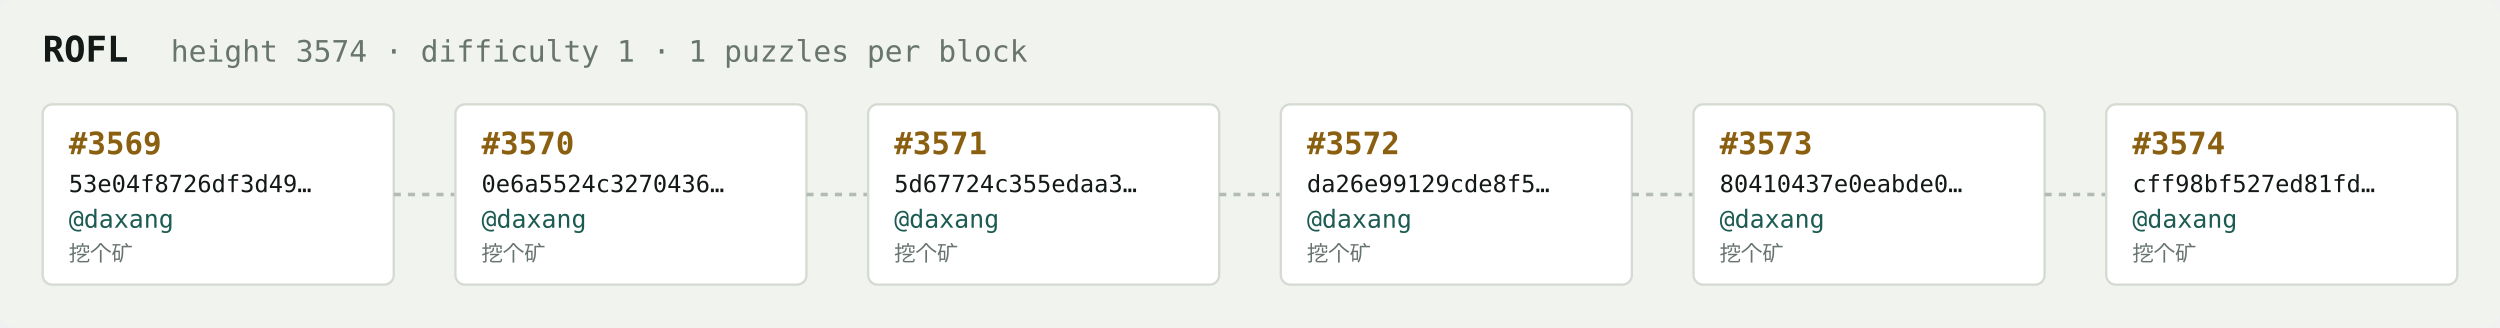
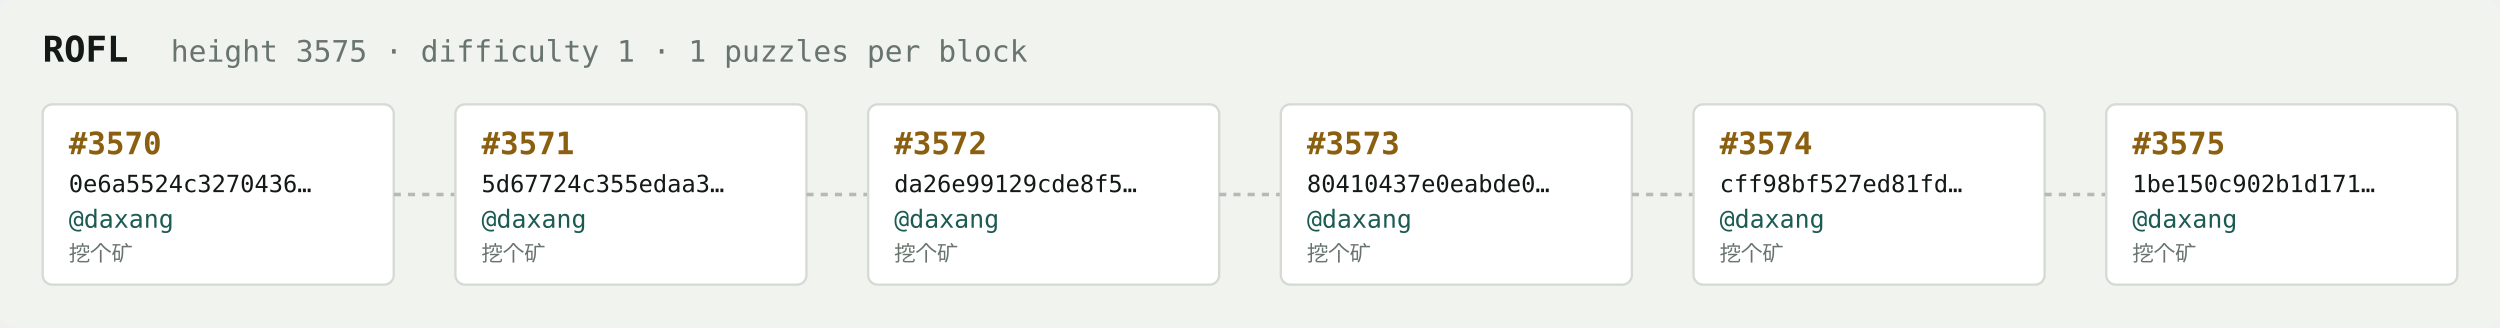
<svg xmlns="http://www.w3.org/2000/svg" width="1054" height="138" viewBox="0 0 1054 138" font-family="ui-monospace,SFMono-Regular,Menlo,monospace">
  <rect fill="#f1f3ef" width="1054" height="138" rx="6" />
  <text x="18" y="26" fill="#121916" font-size="15" font-weight="700">ROFL</text>
-   <text x="72" y="26" fill="#68746e" font-size="12.5">height 3574 · difficulty 1 · 1 puzzles per block</text>
+   <text x="72" y="26" fill="#68746e" font-size="12.5">height 3575 · difficulty 1 · 1 puzzles per block</text>
  <rect x="18" y="44" width="148" height="76" rx="4" fill="#ffffff" stroke="#d5dbd2" stroke-width="1" />
-   <text x="29" y="65" fill="#8a5f10" font-size="13" font-weight="700">#3569</text>
-   <text x="29" y="81" fill="#121916" font-size="10">53e04f8726df3d49…</text>
+   <text x="29" y="65" fill="#8a5f10" font-size="13" font-weight="700">#3570</text>
+   <text x="29" y="81" fill="#121916" font-size="10">0e6a5524c3270436…</text>
  <text x="29" y="96" fill="#1c5b52" font-size="10.5">@daxang</text>
  <text x="29" y="110" fill="#68746e" font-size="9">挖个矿</text>
  <line x1="166" y1="82.0" x2="192" y2="82.0" stroke="#b3bcb4" stroke-width="1.5" stroke-dasharray="3 3" />
  <rect x="192" y="44" width="148" height="76" rx="4" fill="#ffffff" stroke="#d5dbd2" stroke-width="1" />
-   <text x="203" y="65" fill="#8a5f10" font-size="13" font-weight="700">#3570</text>
-   <text x="203" y="81" fill="#121916" font-size="10">0e6a5524c3270436…</text>
+   <text x="203" y="65" fill="#8a5f10" font-size="13" font-weight="700">#3571</text>
+   <text x="203" y="81" fill="#121916" font-size="10">5d67724c355edaa3…</text>
  <text x="203" y="96" fill="#1c5b52" font-size="10.5">@daxang</text>
  <text x="203" y="110" fill="#68746e" font-size="9">挖个矿</text>
  <line x1="340" y1="82.0" x2="366" y2="82.0" stroke="#b3bcb4" stroke-width="1.5" stroke-dasharray="3 3" />
  <rect x="366" y="44" width="148" height="76" rx="4" fill="#ffffff" stroke="#d5dbd2" stroke-width="1" />
-   <text x="377" y="65" fill="#8a5f10" font-size="13" font-weight="700">#3571</text>
-   <text x="377" y="81" fill="#121916" font-size="10">5d67724c355edaa3…</text>
+   <text x="377" y="65" fill="#8a5f10" font-size="13" font-weight="700">#3572</text>
+   <text x="377" y="81" fill="#121916" font-size="10">da26e99129cde8f5…</text>
  <text x="377" y="96" fill="#1c5b52" font-size="10.5">@daxang</text>
  <text x="377" y="110" fill="#68746e" font-size="9">挖个矿</text>
  <line x1="514" y1="82.0" x2="540" y2="82.0" stroke="#b3bcb4" stroke-width="1.5" stroke-dasharray="3 3" />
  <rect x="540" y="44" width="148" height="76" rx="4" fill="#ffffff" stroke="#d5dbd2" stroke-width="1" />
-   <text x="551" y="65" fill="#8a5f10" font-size="13" font-weight="700">#3572</text>
-   <text x="551" y="81" fill="#121916" font-size="10">da26e99129cde8f5…</text>
+   <text x="551" y="65" fill="#8a5f10" font-size="13" font-weight="700">#3573</text>
+   <text x="551" y="81" fill="#121916" font-size="10">80410437e0eabde0…</text>
  <text x="551" y="96" fill="#1c5b52" font-size="10.5">@daxang</text>
  <text x="551" y="110" fill="#68746e" font-size="9">挖个矿</text>
  <line x1="688" y1="82.0" x2="714" y2="82.0" stroke="#b3bcb4" stroke-width="1.5" stroke-dasharray="3 3" />
  <rect x="714" y="44" width="148" height="76" rx="4" fill="#ffffff" stroke="#d5dbd2" stroke-width="1" />
-   <text x="725" y="65" fill="#8a5f10" font-size="13" font-weight="700">#3573</text>
-   <text x="725" y="81" fill="#121916" font-size="10">80410437e0eabde0…</text>
+   <text x="725" y="65" fill="#8a5f10" font-size="13" font-weight="700">#3574</text>
+   <text x="725" y="81" fill="#121916" font-size="10">cff98bf527ed81fd…</text>
  <text x="725" y="96" fill="#1c5b52" font-size="10.5">@daxang</text>
  <text x="725" y="110" fill="#68746e" font-size="9">挖个矿</text>
  <line x1="862" y1="82.0" x2="888" y2="82.0" stroke="#b3bcb4" stroke-width="1.5" stroke-dasharray="3 3" />
  <rect x="888" y="44" width="148" height="76" rx="4" fill="#ffffff" stroke="#d5dbd2" stroke-width="1" />
-   <text x="899" y="65" fill="#8a5f10" font-size="13" font-weight="700">#3574</text>
-   <text x="899" y="81" fill="#121916" font-size="10">cff98bf527ed81fd…</text>
+   <text x="899" y="65" fill="#8a5f10" font-size="13" font-weight="700">#3575</text>
+   <text x="899" y="81" fill="#121916" font-size="10">1be150c902b1d171…</text>
  <text x="899" y="96" fill="#1c5b52" font-size="10.5">@daxang</text>
  <text x="899" y="110" fill="#68746e" font-size="9">挖个矿</text>
</svg>
